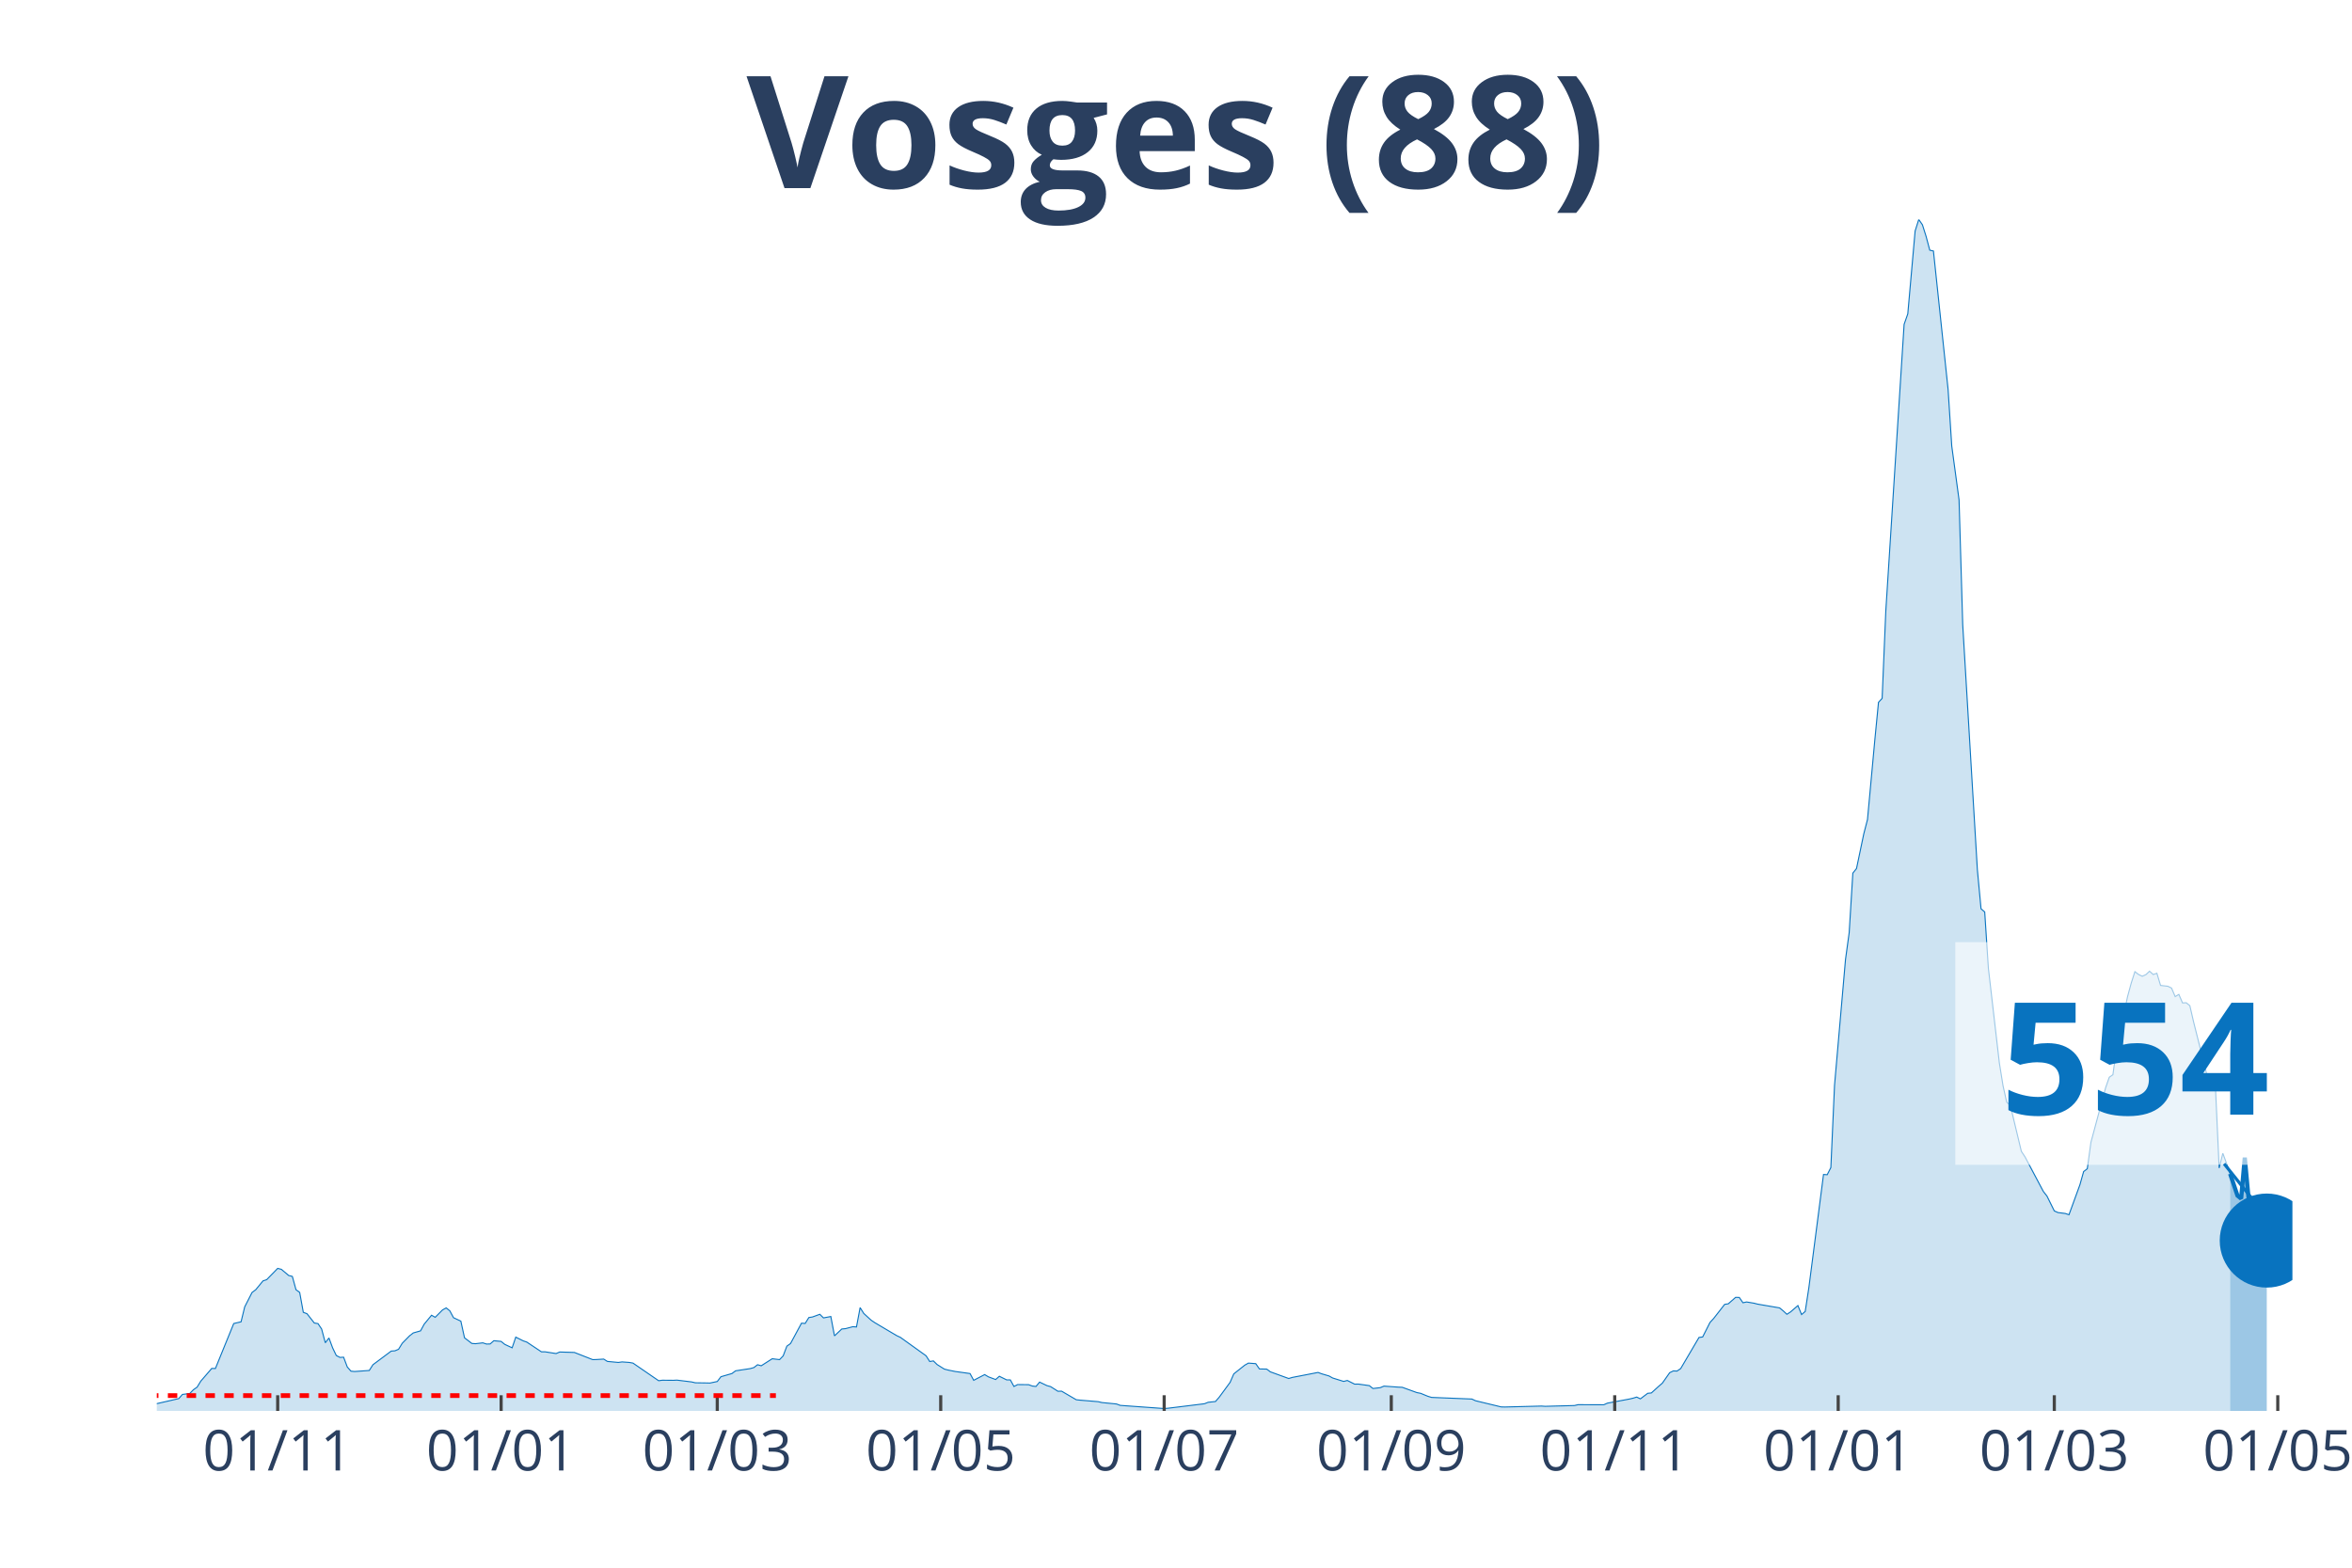
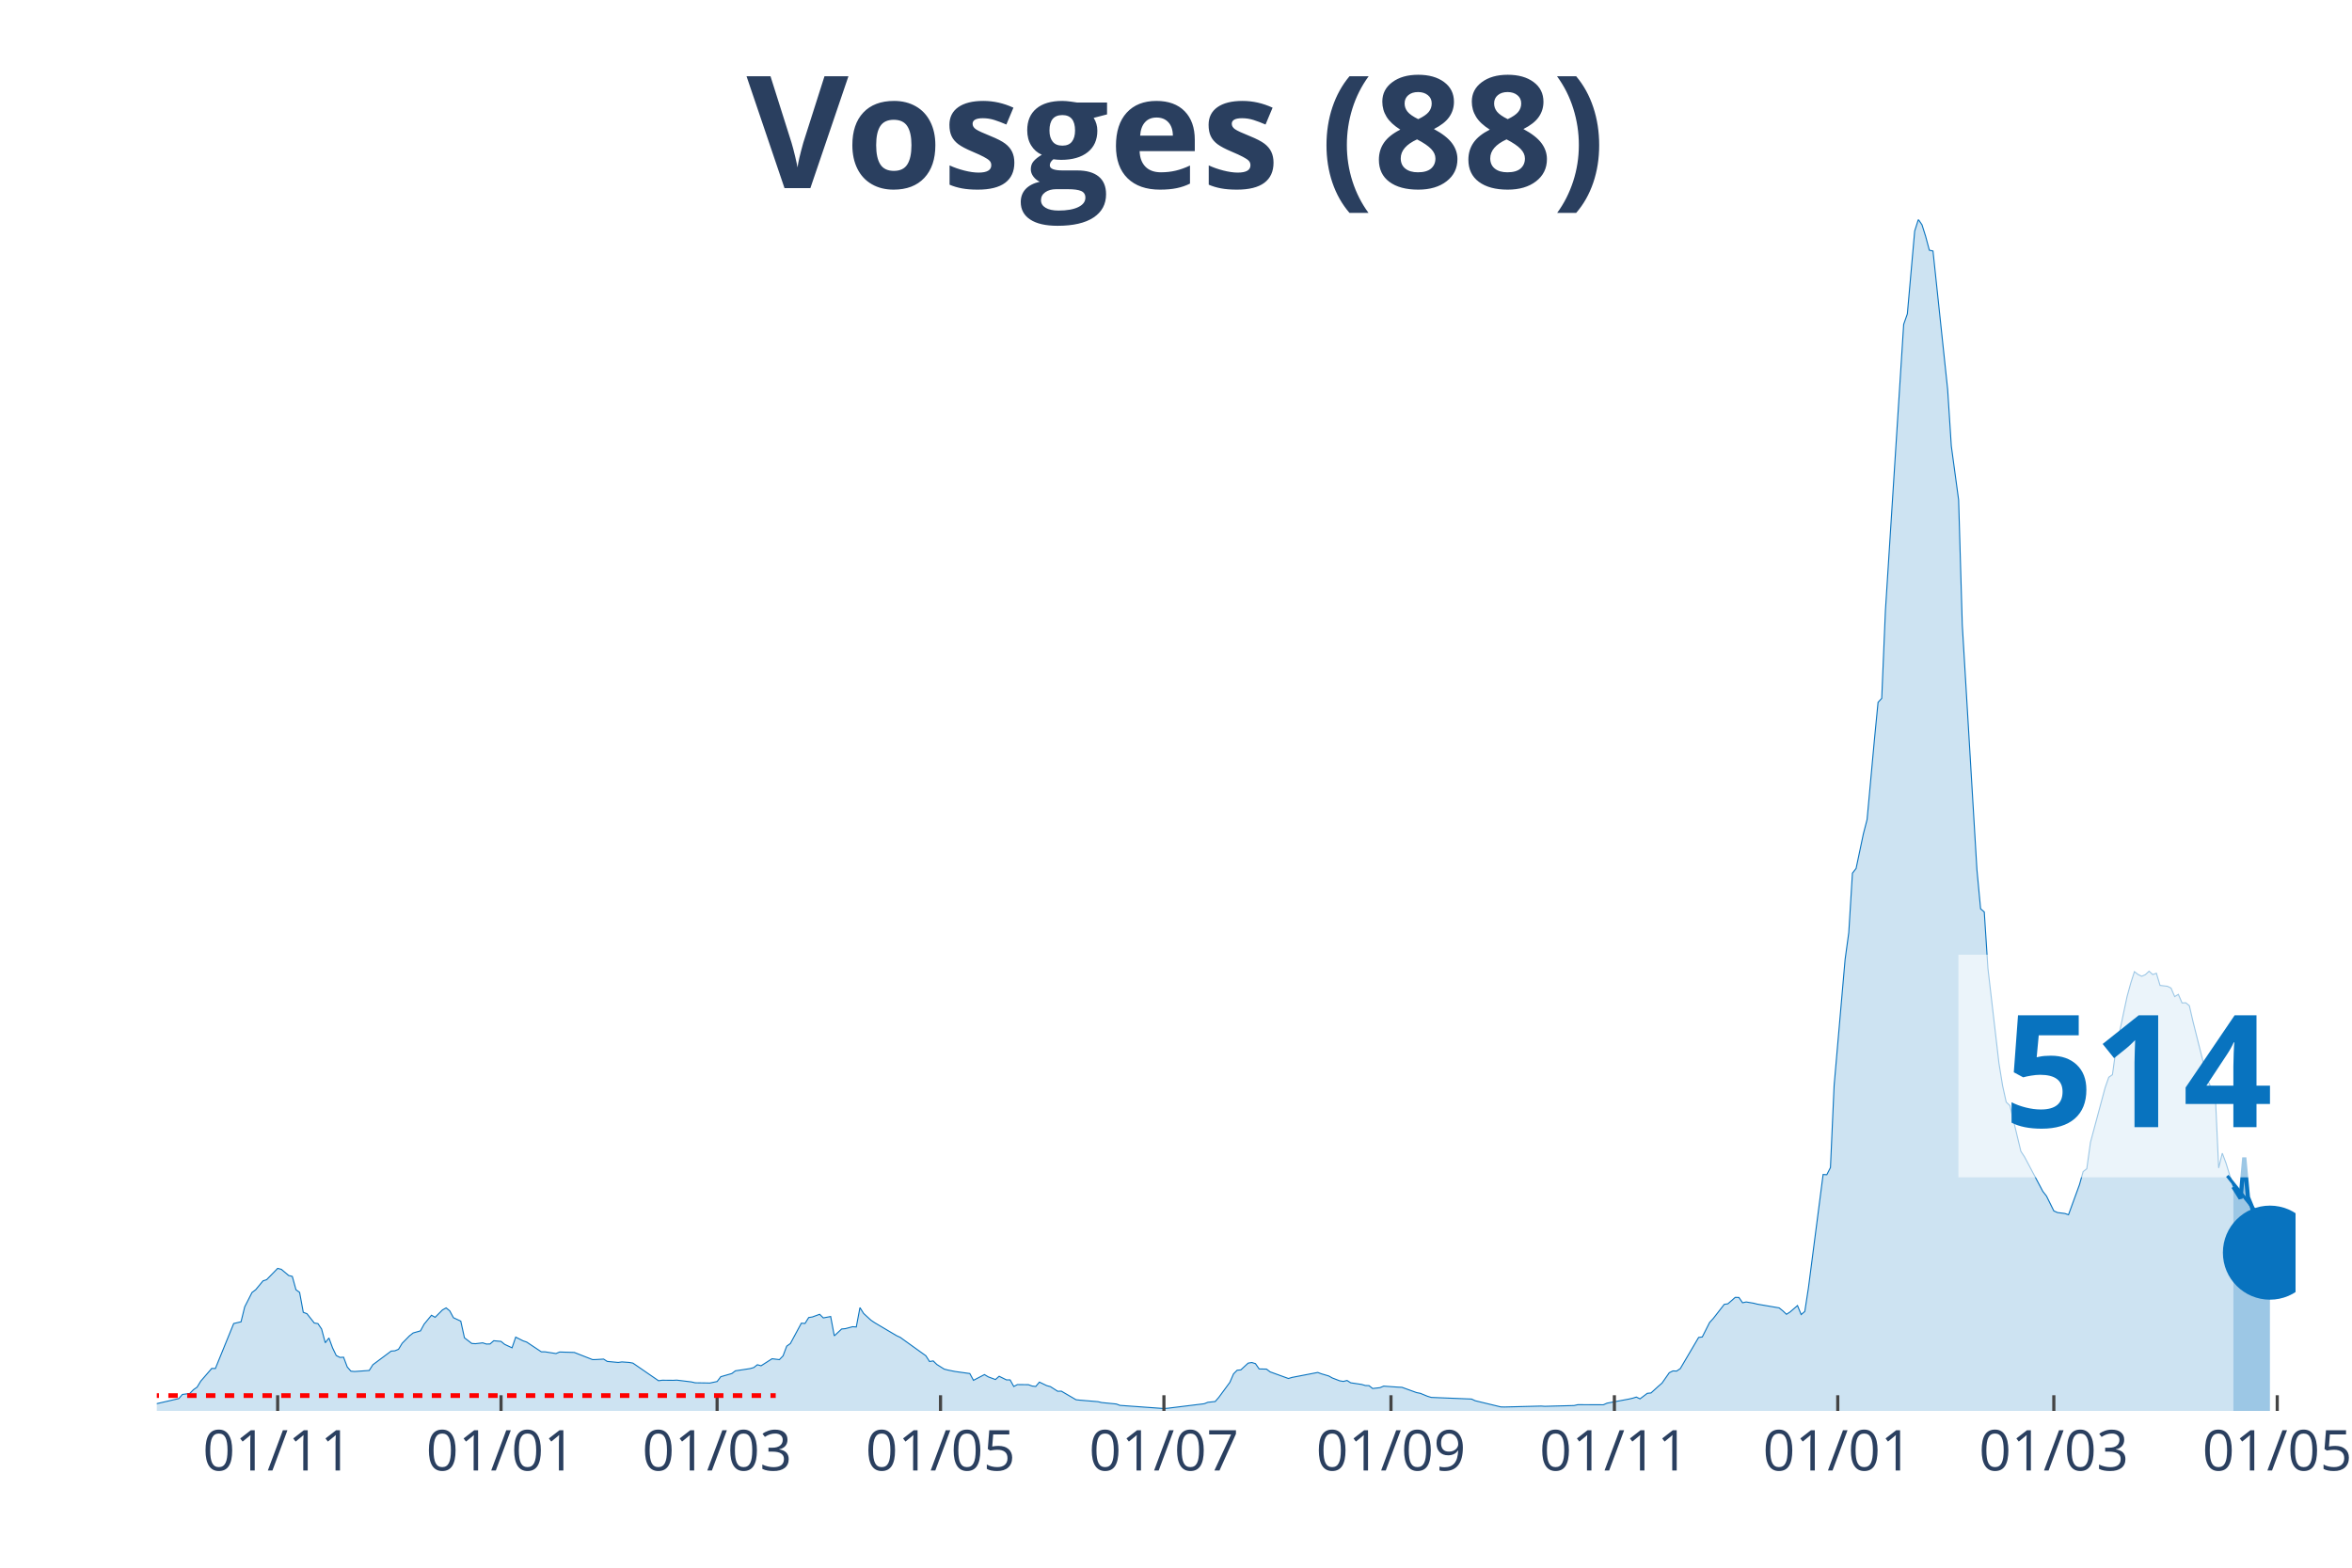
<svg xmlns="http://www.w3.org/2000/svg" class="main-svg" width="1125" height="750" style="" viewBox="0 0 750 500">
  <rect x="0" y="0" width="750" height="500" style="fill: rgb(0, 0, 0); fill-opacity: 0;" />
-   <defs id="defs-3ce9e2">
+   <defs id="defs-70a983">
    <g class="clips">
-       <clipPath id="clip3ce9e2xyplot" class="plotclip">
-         <rect width="681" height="380" />
+       <clipPath id="clip70a983xyplot" class="plotclip">
+         <rect width="682" height="380" />
      </clipPath>
-       <clipPath class="axesclip" id="clip3ce9e2x">
-         <rect x="50" y="0" width="681" height="500" />
+       <clipPath class="axesclip" id="clip70a983x">
+         <rect x="50" y="0" width="682" height="500" />
      </clipPath>
-       <clipPath class="axesclip" id="clip3ce9e2y">
+       <clipPath class="axesclip" id="clip70a983y">
        <rect x="0" y="70" width="750" height="380" />
      </clipPath>
-       <clipPath class="axesclip" id="clip3ce9e2xy">
-         <rect x="50" y="70" width="681" height="380" />
+       <clipPath class="axesclip" id="clip70a983xy">
+         <rect x="50" y="70" width="682" height="380" />
      </clipPath>
    </g>
    <g class="gradients" />
  </defs>
  <g class="bglayer">
-     <rect class="bg" x="50" y="70" width="681" height="380" style="fill: rgb(0, 0, 0); fill-opacity: 0; stroke-width: 0;" />
+     <rect class="bg" x="50" y="70" width="682" height="380" style="fill: rgb(0, 0, 0); fill-opacity: 0; stroke-width: 0;" />
  </g>
  <g class="layer-below">
    <g class="imagelayer" />
    <g class="shapelayer" />
  </g>
  <g class="cartesianlayer">
    <g class="subplot xy">
      <g class="layer-subplot">
        <g class="shapelayer" />
        <g class="imagelayer" />
      </g>
      <g class="gridlayer">
        <g class="x">
-           <path class="xgrid crisp" transform="translate(88.55,0)" d="M0,70v380" style="stroke: rgb(255, 255, 255); stroke-opacity: 1; stroke-width: 1px;" />
-           <path class="xgrid crisp" transform="translate(159.8,0)" d="M0,70v380" style="stroke: rgb(255, 255, 255); stroke-opacity: 1; stroke-width: 1px;" />
-           <path class="xgrid crisp" transform="translate(228.72,0)" d="M0,70v380" style="stroke: rgb(255, 255, 255); stroke-opacity: 1; stroke-width: 1px;" />
-           <path class="xgrid crisp" transform="translate(299.97,0)" d="M0,70v380" style="stroke: rgb(255, 255, 255); stroke-opacity: 1; stroke-width: 1px;" />
-           <path class="xgrid crisp" transform="translate(371.23,0)" d="M0,70v380" style="stroke: rgb(255, 255, 255); stroke-opacity: 1; stroke-width: 1px;" />
-           <path class="xgrid crisp" transform="translate(443.65,0)" d="M0,70v380" style="stroke: rgb(255, 255, 255); stroke-opacity: 1; stroke-width: 1px;" />
-           <path class="xgrid crisp" transform="translate(514.9,0)" d="M0,70v380" style="stroke: rgb(255, 255, 255); stroke-opacity: 1; stroke-width: 1px;" />
-           <path class="xgrid crisp" transform="translate(586.16,0)" d="M0,70v380" style="stroke: rgb(255, 255, 255); stroke-opacity: 1; stroke-width: 1px;" />
-           <path class="xgrid crisp" transform="translate(655.07,0)" d="M0,70v380" style="stroke: rgb(255, 255, 255); stroke-opacity: 1; stroke-width: 1px;" />
-           <path class="xgrid crisp" transform="translate(726.33,0)" d="M0,70v380" style="stroke: rgb(255, 255, 255); stroke-opacity: 1; stroke-width: 1px;" />
+           <path class="xgrid crisp" transform="translate(88.54,0)" d="M0,70v380" style="stroke: rgb(255, 255, 255); stroke-opacity: 1; stroke-width: 1px;" />
+           <path class="xgrid crisp" transform="translate(159.77,0)" d="M0,70v380" style="stroke: rgb(255, 255, 255); stroke-opacity: 1; stroke-width: 1px;" />
+           <path class="xgrid crisp" transform="translate(228.67,0)" d="M0,70v380" style="stroke: rgb(255, 255, 255); stroke-opacity: 1; stroke-width: 1px;" />
+           <path class="xgrid crisp" transform="translate(299.91,0)" d="M0,70v380" style="stroke: rgb(255, 255, 255); stroke-opacity: 1; stroke-width: 1px;" />
+           <path class="xgrid crisp" transform="translate(371.15,0)" d="M0,70v380" style="stroke: rgb(255, 255, 255); stroke-opacity: 1; stroke-width: 1px;" />
+           <path class="xgrid crisp" transform="translate(443.55,0)" d="M0,70v380" style="stroke: rgb(255, 255, 255); stroke-opacity: 1; stroke-width: 1px;" />
+           <path class="xgrid crisp" transform="translate(514.79,0)" d="M0,70v380" style="stroke: rgb(255, 255, 255); stroke-opacity: 1; stroke-width: 1px;" />
+           <path class="xgrid crisp" transform="translate(586.02,0)" d="M0,70v380" style="stroke: rgb(255, 255, 255); stroke-opacity: 1; stroke-width: 1px;" />
+           <path class="xgrid crisp" transform="translate(654.92,0)" d="M0,70v380" style="stroke: rgb(255, 255, 255); stroke-opacity: 1; stroke-width: 1px;" />
+           <path class="xgrid crisp" transform="translate(726.16,0)" d="M0,70v380" style="stroke: rgb(255, 255, 255); stroke-opacity: 1; stroke-width: 1px;" />
        </g>
        <g class="y" />
      </g>
      <g class="zerolinelayer" />
      <path class="xlines-below" />
      <path class="ylines-below" />
      <g class="overlines-below" />
      <g class="xaxislayer-below" />
      <g class="yaxislayer-below" />
      <g class="overaxes-below" />
-       <g class="plot" transform="translate(50, 70)" clip-path="url('#clip3ce9e2xyplot')">
+       <g class="plot" transform="translate(50, 70)" clip-path="url('#clip70a983xyplot')">
        <g class="scatterlayer mlayer">
-           <g class="trace scatter trace71f871" style="stroke-miterlimit: 2;">
+           <g class="trace scatter trace494780" style="stroke-miterlimit: 2;">
            <g class="fills">
              <g>
-                 <path class="js-fill" d="M661.14,380L-158.86,380L-158.86,379.26L-126.15,379.65L-124.99,379.62L-93.45,379.24L-92.28,378.88L-87.61,377.95L-86.44,378.04L-81.77,378.69L-80.6,378.83L-47.89,378.88L-46.72,378.88L-16.35,378.04L-15.19,378.06L-1.17,377.85L0,377.68L7.01,376.07L8.18,374.74L10.51,374.44L11.68,373.24L12.85,372.42L14.02,370.51L17.52,366.45L18.69,366.47L24.53,352.13L25.7,351.85L26.87,351.58L28.03,346.81L30.37,342.23L31.54,341.35L33.87,338.52L35.04,338.14L38.55,334.54L39.72,334.84L42.05,336.8L43.22,337.1L44.39,341.35L45.56,342.2L46.72,348.55L47.89,348.99L50.23,351.96L51.4,352.15L52.56,353.87L53.73,358.26L54.9,356.74L56.07,359.9L57.24,362.33L58.4,362.93L59.57,362.87L60.74,365.98L61.91,367.32L63.08,367.43L67.75,367.1L68.92,365.27L74.76,360.91L75.93,360.83L77.09,360.34L78.26,358.43L80.6,356.05L81.77,355.13L84.1,354.47L85.27,352.32L87.61,349.48L88.78,350.14L91.11,347.79L92.28,347.14L93.45,348.09L94.62,350.27L96.95,351.36L98.12,356.68L100.46,358.48L101.62,358.56L103.96,358.29L105.13,358.67L106.3,358.64L107.46,357.61L109.8,357.83L110.97,358.78L113.31,359.87L114.47,356.46L116.81,357.64L117.98,358.04L122.65,361.15L123.82,361.15L127.32,361.7L128.49,361.21L133.16,361.35L134.33,361.81L139,363.64L140.17,363.61L142.51,363.47L143.68,364.21L147.18,364.54L148.35,364.37L150.68,364.54L151.85,364.75L160.03,370.37L161.2,370.21L164.7,370.24L165.87,370.18L170.54,370.75L171.71,371.03L175.21,371.08L176.38,371.11L178.72,370.62L179.89,369.09L183.39,368.08L184.56,367.21L189.23,366.5L190.4,366.17L191.57,365.27L192.74,365.6L196.24,363.36L197.41,363.5L198.58,363.64L199.74,362.44L200.91,359.35L202.08,358.51L205.58,352.02L206.75,352.1L207.92,350.22L209.09,350.03L211.43,349.18L212.59,350.33L214.93,349.89L216.1,356.05L218.43,353.87L219.6,353.76L221.94,353.14L223.11,353.22L224.27,347.05L225.44,348.91L227.78,351.06L228.95,351.85L235.96,356L237.12,356.54L245.3,362.41L246.47,364.24L247.64,364.05L248.8,365.19L251.14,366.66L252.31,366.96L254.64,367.43L255.81,367.59L259.32,368.08L260.49,370.24L263.99,368.41L265.16,369.12L267.49,369.99L268.66,368.95L271,370.1L272.17,370.1L273.33,372.2L274.5,371.6L278.01,371.63L279.17,372.06L280.34,372.2L281.51,370.81L283.85,371.93L285.02,372.25L287.35,373.73L288.52,373.7L293.19,376.43L294.36,376.56L300.2,377.05L301.37,377.33L306.04,377.79L307.21,378.23L321.23,379.24L322.39,379.15L334.08,377.71L335.24,377.25L337.58,377L338.75,375.66L342.25,370.89L343.42,368.19L346.92,365.41L348.09,364.75L350.43,364.92L351.6,366.61L353.93,366.66L355.1,367.54L360.94,369.66L362.11,369.31L370.29,367.73L371.45,368.16L373.79,368.85L374.96,369.5L378.46,370.59L379.63,370.29L381.97,371.46L383.14,371.44L386.64,371.93L387.81,372.85L390.14,372.58L391.31,372.09L395.98,372.42L397.15,372.47L401.83,374.16L402.99,374.38L405.33,375.34L406.5,375.69L419.35,376.21L420.51,376.75L428.69,378.72L429.86,378.75L441.54,378.45L442.71,378.53L452.05,378.28L453.22,378.01L461.4,378.04L462.57,377.52L469.57,376.21L470.74,375.94L471.91,375.58L473.08,376.15L475.42,374.38L476.58,374.27L478.92,372.15L480.09,371.14L482.42,367.81L483.59,367.24L484.76,367.29L485.93,366.5L491.77,356.57L492.94,356.41L495.27,351.8L496.44,350.52L499.95,346.02L501.11,345.83L503.45,343.78L504.62,343.81L505.79,345.5L506.95,345.25L509.29,345.64L510.46,345.94L517.47,347.14L518.63,348.09L519.8,349.18L520.97,348.42L523.31,346.4L524.48,349.26L525.64,348.28L526.81,340.67L531.48,304.59L532.65,304.67L533.82,302.38L534.99,276.17L538.49,236.02L539.66,227.46L540.83,208.48L542,207L544.33,195.9L545.5,191.38L547.84,166.01L549.01,153.99L550.17,152.73L551.34,124.86L557.18,33.44L558.35,30.11L560.69,3.68L561.85,0L563.02,1.69L564.19,5.4L565.36,9.79L566.53,10.06L571.2,54.16L572.37,72.25L574.7,89.43L575.87,129.28L580.54,207.39L581.71,219.85L582.88,220.86L584.05,238.81L587.55,269.02L588.72,276.28L589.89,281.52L591.06,282.61L594.56,297.2L595.73,298.97L601.57,309.99L602.74,311.49L605.07,316.21L606.24,316.73L608.58,317.03L609.75,317.43L613.25,307.83L614.42,303.66L615.59,302.76L616.75,294.33L621.43,276.93L622.6,273.58L623.76,272.76L624.93,264.28L628.44,247.81L629.6,243.55L630.77,239.9L631.94,240.8L633.11,241.37L634.28,240.85L635.44,239.76L636.61,240.82L637.78,240.41L638.95,244.29L641.28,244.56L642.45,245.13L643.62,247.86L644.79,247.15L645.96,249.88L647.13,249.82L648.29,250.75L649.46,255.82L654.13,274.4L655.3,277.15L656.47,276.91L657.64,302.54L658.81,297.83L659.97,300.99L661.14,304.37" style="fill: rgb(8, 115, 191); fill-opacity: 0.2; stroke-width: 0;" />
+                 <path class="js-fill" d="M662.15,380L-158.82,380L-158.82,379.26L-126.12,379.65L-124.96,379.62L-93.42,379.24L-92.26,378.88L-87.59,377.95L-86.42,378.04L-81.75,378.69L-80.58,378.83L-47.88,378.88L-46.71,378.88L-16.35,378.04L-15.18,378.06L-1.17,377.85L0,377.68L7.01,376.07L8.17,374.74L10.51,374.44L11.68,373.24L12.85,372.42L14.01,370.51L17.52,366.45L18.68,366.47L24.52,352.13L25.69,351.85L26.86,351.58L28.03,346.81L30.36,342.23L31.53,341.35L33.87,338.52L35.03,338.14L38.54,334.54L39.71,334.84L42.04,336.8L43.21,337.1L44.38,341.35L45.54,342.2L46.71,348.55L47.88,348.99L50.22,351.96L51.38,352.15L52.55,353.87L53.72,358.26L54.89,356.74L56.05,359.9L57.22,362.33L58.39,362.93L59.56,362.87L60.73,365.98L61.89,367.32L63.06,367.43L67.73,367.1L68.9,365.27L74.74,360.91L75.91,360.83L77.08,360.34L78.24,358.43L80.58,356.05L81.75,355.13L84.08,354.47L85.25,352.32L87.59,349.48L88.75,350.14L91.09,347.79L92.26,347.14L93.42,348.09L94.59,350.27L96.93,351.36L98.1,356.68L100.43,358.48L101.6,358.56L103.93,358.29L105.1,358.67L106.27,358.64L107.44,357.61L109.77,357.83L110.94,358.78L113.28,359.87L114.45,356.46L116.78,357.64L117.95,358.04L122.62,361.15L123.79,361.15L127.29,361.7L128.46,361.21L133.13,361.35L134.3,361.81L138.97,363.64L140.14,363.61L142.47,363.47L143.64,364.21L147.14,364.54L148.31,364.37L150.65,364.54L151.82,364.75L159.99,370.37L161.16,370.21L164.66,370.24L165.83,370.18L170.5,370.75L171.67,371.03L175.17,371.08L176.34,371.11L178.67,370.62L179.84,369.09L183.35,368.08L184.51,367.21L189.18,366.5L190.35,366.17L191.52,365.27L192.69,365.6L196.19,363.36L197.36,363.5L198.53,363.64L199.7,362.44L200.86,359.35L202.03,358.51L205.53,352.02L206.7,352.1L207.87,350.22L209.04,350.03L211.37,349.18L212.54,350.33L214.88,349.89L216.04,356.05L218.38,353.87L219.55,353.76L221.88,353.14L223.05,353.22L224.22,347.05L225.39,348.91L227.72,351.06L228.89,351.85L235.9,356L237.07,356.54L245.24,362.41L246.41,364.24L247.58,364.05L248.74,365.19L251.08,366.66L252.25,366.96L254.58,367.43L255.75,367.59L259.25,368.08L260.42,370.24L263.92,368.41L265.09,369.12L267.43,369.99L268.6,368.95L270.93,370.1L272.1,370.1L273.27,372.2L274.43,371.6L277.94,371.63L279.11,372.06L280.27,372.2L281.44,370.81L283.78,371.93L284.95,372.25L287.28,373.73L288.45,373.7L293.12,376.43L294.29,376.56L300.13,377.05L301.29,377.33L305.97,377.79L307.13,378.23L321.15,379.24L322.32,379.15L333.99,377.71L335.16,377.25L337.5,377L338.66,375.66L342.17,370.89L343.34,368.19L344.5,367.02L345.67,366.91L348.01,364.75L349.17,364.56L350.34,364.92L351.51,366.61L353.85,366.66L355.01,367.54L360.85,369.66L362.02,369.31L370.2,367.73L371.36,368.16L373.7,368.85L374.87,369.5L377.2,370.4L378.37,370.59L379.54,370.29L380.71,371.03L384.21,371.55L385.38,371.9L386.54,371.93L387.71,372.85L390.05,372.58L391.22,372.09L395.89,372.42L397.05,372.47L401.73,374.16L402.89,374.38L405.23,375.34L406.4,375.69L419.24,376.21L420.41,376.75L428.59,378.72L429.75,378.75L441.43,378.45L442.6,378.53L451.94,378.28L453.11,378.01L461.28,378.04L462.45,377.52L469.46,376.21L470.63,375.94L471.79,375.58L472.96,376.15L475.3,374.38L476.47,374.27L478.8,372.15L479.97,371.14L482.3,367.81L483.47,367.24L484.64,367.29L485.81,366.5L491.65,356.57L492.82,356.41L495.15,351.8L496.32,350.52L499.82,346.02L500.99,345.83L503.33,343.78L504.49,343.81L505.66,345.5L506.83,345.25L509.16,345.64L510.33,345.94L517.34,347.14L518.51,348.09L519.67,349.18L520.84,348.42L523.18,346.4L524.35,349.26L525.51,348.28L526.68,340.67L531.35,304.59L532.52,304.67L533.69,302.38L534.86,276.17L538.36,236.02L539.53,227.46L540.7,208.48L541.86,207L544.2,195.9L545.37,191.38L547.7,166.01L548.87,153.99L550.04,152.73L551.21,124.86L557.04,33.44L558.21,30.11L560.55,3.68L561.72,0L562.88,1.69L564.05,5.4L565.22,9.79L566.39,10.06L571.06,54.16L572.23,72.25L574.56,89.43L575.73,129.28L580.4,207.39L581.57,219.85L582.74,220.86L583.9,238.81L587.41,269.02L588.58,276.28L589.74,281.52L590.91,282.61L594.41,297.2L595.58,298.97L601.42,309.99L602.59,311.49L604.92,316.21L606.09,316.73L608.43,317.03L609.6,317.43L613.1,307.83L614.27,303.66L615.43,302.76L616.6,294.33L621.27,276.93L622.44,273.58L623.61,272.76L624.78,264.28L628.28,247.81L629.45,243.55L630.62,239.9L631.78,240.8L632.95,241.37L634.12,240.85L635.29,239.76L636.46,240.82L637.62,240.41L638.79,244.29L641.13,244.56L642.29,245.13L643.46,247.86L644.63,247.15L645.8,249.88L646.97,249.82L648.13,250.75L649.3,255.82L653.97,274.4L655.14,277.15L656.31,276.91L657.48,302.52L658.64,297.8L659.81,300.93L662.15,308.52" style="fill: rgb(8, 115, 191); fill-opacity: 0.2; stroke-width: 0;" />
              </g>
            </g>
            <g class="errorbars" />
            <g class="lines">
-               <path class="js-line" d="M-158.86,379.26L-126.15,379.65L-124.99,379.62L-93.45,379.24L-92.28,378.88L-87.61,377.95L-86.44,378.04L-81.77,378.69L-80.6,378.83L-47.89,378.88L-46.72,378.88L-16.35,378.04L-15.19,378.06L-1.17,377.85L0,377.68L7.01,376.07L8.18,374.74L10.51,374.44L11.68,373.24L12.85,372.42L14.02,370.51L17.52,366.45L18.69,366.47L24.53,352.13L25.7,351.85L26.87,351.58L28.03,346.81L30.37,342.23L31.54,341.35L33.87,338.52L35.04,338.14L38.55,334.54L39.72,334.84L42.05,336.8L43.22,337.1L44.39,341.35L45.56,342.2L46.72,348.55L47.89,348.99L50.23,351.96L51.4,352.15L52.56,353.87L53.73,358.26L54.9,356.74L56.07,359.9L57.24,362.33L58.4,362.93L59.57,362.87L60.74,365.98L61.91,367.32L63.08,367.43L67.75,367.1L68.92,365.27L74.76,360.91L75.93,360.83L77.09,360.34L78.26,358.43L80.6,356.05L81.77,355.13L84.1,354.47L85.27,352.32L87.61,349.48L88.78,350.14L91.11,347.79L92.28,347.14L93.45,348.09L94.62,350.27L96.95,351.36L98.12,356.68L100.46,358.48L101.62,358.56L103.96,358.29L105.13,358.67L106.3,358.64L107.46,357.61L109.8,357.83L110.97,358.78L113.31,359.87L114.47,356.46L116.81,357.64L117.98,358.04L122.65,361.15L123.82,361.15L127.32,361.7L128.49,361.21L133.16,361.35L134.33,361.81L139,363.64L140.17,363.61L142.51,363.47L143.68,364.21L147.18,364.54L148.35,364.37L150.68,364.54L151.85,364.75L160.03,370.37L161.2,370.21L164.7,370.24L165.87,370.18L170.54,370.75L171.71,371.03L175.21,371.08L176.38,371.11L178.72,370.62L179.89,369.09L183.39,368.08L184.56,367.21L189.23,366.5L190.4,366.17L191.57,365.27L192.74,365.6L196.24,363.36L197.41,363.5L198.58,363.64L199.74,362.44L200.91,359.35L202.08,358.51L205.58,352.02L206.75,352.1L207.92,350.22L209.09,350.03L211.43,349.18L212.59,350.33L214.93,349.89L216.1,356.05L218.43,353.87L219.6,353.76L221.94,353.14L223.11,353.22L224.27,347.05L225.44,348.91L227.78,351.06L228.95,351.85L235.96,356L237.12,356.54L245.3,362.41L246.47,364.24L247.64,364.05L248.8,365.19L251.14,366.66L252.31,366.96L254.64,367.43L255.81,367.59L259.32,368.08L260.49,370.24L263.99,368.41L265.16,369.12L267.49,369.99L268.66,368.95L271,370.1L272.17,370.1L273.33,372.2L274.5,371.6L278.01,371.63L279.17,372.06L280.34,372.2L281.51,370.81L283.85,371.93L285.02,372.25L287.35,373.73L288.52,373.7L293.19,376.43L294.36,376.56L300.2,377.05L301.37,377.33L306.04,377.79L307.21,378.23L321.23,379.24L322.39,379.15L334.08,377.71L335.24,377.25L337.58,377L338.75,375.66L342.25,370.89L343.42,368.19L346.92,365.41L348.09,364.75L350.43,364.92L351.6,366.61L353.93,366.66L355.1,367.54L360.94,369.66L362.11,369.31L370.29,367.73L371.45,368.16L373.79,368.85L374.96,369.5L378.46,370.59L379.63,370.29L381.97,371.46L383.14,371.44L386.64,371.93L387.81,372.85L390.14,372.58L391.31,372.09L395.98,372.42L397.15,372.47L401.83,374.16L402.99,374.38L405.33,375.34L406.5,375.69L419.35,376.21L420.51,376.75L428.69,378.72L429.86,378.75L441.54,378.45L442.71,378.53L452.05,378.28L453.22,378.01L461.4,378.04L462.57,377.52L469.57,376.21L470.74,375.94L471.91,375.58L473.08,376.15L475.42,374.38L476.58,374.27L478.92,372.15L480.09,371.14L482.42,367.81L483.59,367.24L484.76,367.29L485.93,366.5L491.77,356.57L492.94,356.41L495.27,351.8L496.44,350.52L499.95,346.02L501.11,345.83L503.45,343.78L504.62,343.81L505.79,345.5L506.95,345.25L509.29,345.64L510.46,345.94L517.47,347.14L518.63,348.09L519.8,349.18L520.97,348.42L523.31,346.4L524.48,349.26L525.64,348.28L526.81,340.67L531.48,304.59L532.65,304.67L533.82,302.38L534.99,276.17L538.49,236.02L539.66,227.46L540.83,208.48L542,207L544.33,195.9L545.5,191.38L547.84,166.01L549.01,153.99L550.17,152.73L551.34,124.86L557.18,33.44L558.35,30.11L560.69,3.68L561.85,0L563.02,1.69L564.19,5.4L565.36,9.79L566.53,10.06L571.2,54.16L572.37,72.25L574.7,89.43L575.87,129.28L580.54,207.39L581.71,219.85L582.88,220.86L584.05,238.81L587.55,269.02L588.72,276.28L589.89,281.52L591.06,282.61L594.56,297.2L595.73,298.97L601.57,309.99L602.74,311.49L605.07,316.21L606.24,316.73L608.58,317.03L609.75,317.43L613.25,307.83L614.42,303.66L615.59,302.76L616.75,294.33L621.43,276.93L622.6,273.58L623.76,272.76L624.93,264.28L628.44,247.81L629.6,243.55L630.77,239.9L631.94,240.8L633.11,241.37L634.28,240.85L635.44,239.76L636.61,240.82L637.78,240.41L638.95,244.29L641.28,244.56L642.45,245.13L643.62,247.86L644.79,247.15L645.96,249.88L647.13,249.82L648.29,250.75L649.46,255.82L654.13,274.4L655.3,277.15L656.47,276.91L657.64,302.54L658.81,297.83L659.97,300.99L661.14,304.37" style="vector-effect: non-scaling-stroke; fill: none; stroke: rgb(8, 115, 191); stroke-opacity: 1; stroke-width: 0.5px; opacity: 1;" />
+               <path class="js-line" d="M-158.82,379.26L-126.12,379.65L-124.96,379.62L-93.42,379.24L-92.26,378.88L-87.59,377.95L-86.42,378.04L-81.75,378.69L-80.58,378.83L-47.88,378.88L-46.71,378.88L-16.35,378.04L-15.18,378.06L-1.17,377.85L0,377.68L7.01,376.07L8.17,374.74L10.51,374.44L11.68,373.24L12.85,372.42L14.01,370.51L17.52,366.45L18.68,366.47L24.52,352.13L25.69,351.85L26.86,351.58L28.03,346.81L30.36,342.23L31.53,341.35L33.87,338.52L35.03,338.14L38.54,334.54L39.71,334.84L42.04,336.8L43.21,337.1L44.38,341.35L45.54,342.2L46.71,348.55L47.88,348.99L50.22,351.96L51.38,352.15L52.55,353.87L53.72,358.26L54.89,356.74L56.05,359.9L57.22,362.33L58.39,362.93L59.56,362.87L60.73,365.98L61.89,367.32L63.06,367.43L67.73,367.1L68.9,365.27L74.74,360.91L75.91,360.83L77.08,360.34L78.24,358.43L80.58,356.05L81.75,355.13L84.08,354.47L85.25,352.32L87.59,349.48L88.75,350.14L91.09,347.79L92.26,347.14L93.42,348.09L94.59,350.27L96.93,351.36L98.1,356.68L100.43,358.48L101.6,358.56L103.93,358.29L105.1,358.67L106.27,358.64L107.44,357.61L109.77,357.83L110.94,358.78L113.28,359.87L114.45,356.46L116.78,357.64L117.95,358.04L122.62,361.15L123.79,361.15L127.29,361.7L128.46,361.21L133.13,361.35L134.3,361.81L138.97,363.64L140.14,363.61L142.47,363.47L143.64,364.21L147.14,364.54L148.31,364.37L150.65,364.54L151.82,364.75L159.99,370.37L161.16,370.21L164.66,370.24L165.83,370.18L170.5,370.75L171.67,371.03L175.17,371.08L176.34,371.11L178.67,370.62L179.84,369.09L183.35,368.08L184.51,367.21L189.18,366.5L190.35,366.17L191.52,365.27L192.69,365.6L196.19,363.36L197.36,363.5L198.53,363.64L199.7,362.44L200.86,359.35L202.03,358.51L205.53,352.02L206.7,352.1L207.87,350.22L209.04,350.03L211.37,349.18L212.54,350.33L214.88,349.89L216.04,356.05L218.38,353.87L219.55,353.76L221.88,353.14L223.05,353.22L224.22,347.05L225.39,348.91L227.72,351.06L228.89,351.85L235.9,356L237.07,356.54L245.24,362.41L246.41,364.24L247.58,364.05L248.74,365.19L251.08,366.66L252.25,366.96L254.58,367.43L255.75,367.59L259.25,368.08L260.42,370.24L263.92,368.41L265.09,369.12L267.43,369.99L268.6,368.95L270.93,370.1L272.1,370.1L273.27,372.2L274.43,371.6L277.94,371.63L279.11,372.06L280.27,372.2L281.44,370.81L283.78,371.93L284.95,372.25L287.28,373.73L288.45,373.7L293.12,376.43L294.29,376.56L300.13,377.05L301.29,377.33L305.97,377.79L307.13,378.23L321.15,379.24L322.32,379.15L333.99,377.71L335.16,377.25L337.5,377L338.66,375.66L342.17,370.89L343.34,368.19L344.5,367.02L345.67,366.91L348.01,364.75L349.17,364.56L350.34,364.92L351.51,366.61L353.85,366.66L355.01,367.54L360.85,369.66L362.02,369.31L370.2,367.73L371.36,368.16L373.7,368.85L374.87,369.5L377.2,370.4L378.37,370.59L379.54,370.29L380.71,371.03L384.21,371.55L385.38,371.9L386.54,371.93L387.71,372.85L390.05,372.58L391.22,372.09L395.89,372.42L397.05,372.47L401.73,374.16L402.89,374.38L405.23,375.34L406.4,375.69L419.24,376.21L420.41,376.75L428.59,378.72L429.75,378.75L441.43,378.45L442.6,378.53L451.94,378.28L453.11,378.01L461.28,378.04L462.45,377.52L469.46,376.21L470.63,375.94L471.79,375.58L472.96,376.15L475.3,374.38L476.47,374.27L478.8,372.15L479.97,371.14L482.3,367.81L483.47,367.24L484.64,367.29L485.81,366.5L491.65,356.57L492.82,356.41L495.15,351.8L496.32,350.52L499.82,346.02L500.99,345.83L503.33,343.78L504.49,343.81L505.66,345.5L506.83,345.25L509.16,345.64L510.33,345.94L517.34,347.14L518.51,348.09L519.67,349.18L520.84,348.42L523.18,346.4L524.35,349.26L525.51,348.28L526.68,340.67L531.35,304.59L532.52,304.67L533.69,302.38L534.86,276.17L538.36,236.02L539.53,227.46L540.7,208.48L541.86,207L544.2,195.9L545.37,191.38L547.7,166.01L548.87,153.99L550.04,152.73L551.21,124.86L557.04,33.44L558.21,30.11L560.55,3.68L561.72,0L562.88,1.69L564.05,5.4L565.22,9.79L566.39,10.06L571.06,54.16L572.23,72.25L574.56,89.43L575.73,129.28L580.4,207.39L581.57,219.85L582.74,220.86L583.9,238.81L587.41,269.02L588.58,276.28L589.74,281.52L590.91,282.61L594.41,297.2L595.58,298.97L601.42,309.99L602.59,311.49L604.92,316.21L606.09,316.73L608.43,317.03L609.6,317.43L613.1,307.83L614.27,303.66L615.43,302.76L616.6,294.33L621.27,276.93L622.44,273.58L623.61,272.76L624.78,264.28L628.28,247.81L629.45,243.55L630.62,239.9L631.78,240.8L632.95,241.37L634.12,240.85L635.29,239.76L636.46,240.82L637.62,240.41L638.79,244.29L641.13,244.56L642.29,245.13L643.46,247.86L644.63,247.15L645.8,249.88L646.97,249.82L648.13,250.75L649.3,255.82L653.97,274.4L655.14,277.15L656.31,276.91L657.48,302.52L658.64,297.8L659.81,300.93L662.15,308.52" style="vector-effect: non-scaling-stroke; fill: none; stroke: rgb(8, 115, 191); stroke-opacity: 1; stroke-width: 0.5px; opacity: 1;" />
            </g>
            <g class="points" />
            <g class="text" />
          </g>
-           <g class="trace scatter trace0a042c" style="stroke-miterlimit: 2;">
+           <g class="trace scatter trace94a6be" style="stroke-miterlimit: 2;">
            <g class="fills">
              <g>
-                 <path class="js-fill" d="M672.82,380L661.14,380L661.14,304.37L663.48,311.33L664.65,312.28L665.81,299.22L666.98,311.84L669.32,318.96L670.49,323.05L671.66,325.92L672.82,325.67" style="fill: rgb(8, 115, 191); fill-opacity: 0.4; stroke-width: 0;" />
+                 <path class="js-fill" d="M673.83,380L662.15,380L662.15,308.52L664.48,312.23L665.65,299.19L666.82,311.82L667.99,314.68L671.49,325.92L672.66,325.67L673.83,329.52" style="fill: rgb(8, 115, 191); fill-opacity: 0.4; stroke-width: 0;" />
              </g>
            </g>
            <g class="errorbars" />
            <g class="lines">
-               <path class="js-line" d="M661.14,304.37L663.48,311.33L664.65,312.28L665.81,299.22L666.98,311.84L669.32,318.96L670.49,323.05L671.66,325.92L672.82,325.67" style="vector-effect: non-scaling-stroke; fill: none; stroke: rgb(8, 115, 191); stroke-opacity: 1; stroke-width: 2px; opacity: 1;" />
+               <path class="js-line" d="M662.15,308.52L664.48,312.23L665.65,299.19L666.82,311.82L667.99,314.68L671.49,325.92L672.66,325.67L673.83,329.52" style="vector-effect: non-scaling-stroke; fill: none; stroke: rgb(8, 115, 191); stroke-opacity: 1; stroke-width: 2px; opacity: 1;" />
            </g>
            <g class="points" />
            <g class="text" />
          </g>
-           <g class="trace scatter trace9929f1" style="stroke-miterlimit: 2; opacity: 1;">
+           <g class="trace scatter trace8bd44a" style="stroke-miterlimit: 2; opacity: 1;">
            <g class="fills" />
            <g class="errorbars" />
            <g class="lines" />
            <g class="points">
-               <path class="point" transform="translate(672.82,325.67)" d="M15,0A15,15 0 1,1 0,-15A15,15 0 0,1 15,0Z" style="opacity: 1; stroke-width: 0px; fill: rgb(8, 115, 191); fill-opacity: 1;" />
+               <path class="point" transform="translate(673.83,329.52)" d="M15,0A15,15 0 1,1 0,-15A15,15 0 0,1 15,0Z" style="opacity: 1; stroke-width: 0px; fill: rgb(8, 115, 191); fill-opacity: 1;" />
            </g>
            <g class="text" />
          </g>
        </g>
      </g>
      <g class="overplot" />
      <path class="xlines-above crisp" style="fill: none; stroke-width: 1px; stroke: rgb(0, 0, 0); stroke-opacity: 0;" d="" />
      <path class="ylines-above crisp" style="fill: none;" d="M0,0" />
      <g class="overlines-above" />
      <g class="xaxislayer-above">
-         <path class="xtick ticks crisp" d="M0,450v-5" transform="translate(88.55,0)" style="stroke: rgb(68, 68, 68); stroke-opacity: 1; stroke-width: 1px;" />
-         <path class="xtick ticks crisp" d="M0,450v-5" transform="translate(159.8,0)" style="stroke: rgb(68, 68, 68); stroke-opacity: 1; stroke-width: 1px;" />
-         <path class="xtick ticks crisp" d="M0,450v-5" transform="translate(228.72,0)" style="stroke: rgb(68, 68, 68); stroke-opacity: 1; stroke-width: 1px;" />
-         <path class="xtick ticks crisp" d="M0,450v-5" transform="translate(299.97,0)" style="stroke: rgb(68, 68, 68); stroke-opacity: 1; stroke-width: 1px;" />
-         <path class="xtick ticks crisp" d="M0,450v-5" transform="translate(371.23,0)" style="stroke: rgb(68, 68, 68); stroke-opacity: 1; stroke-width: 1px;" />
-         <path class="xtick ticks crisp" d="M0,450v-5" transform="translate(443.65,0)" style="stroke: rgb(68, 68, 68); stroke-opacity: 1; stroke-width: 1px;" />
-         <path class="xtick ticks crisp" d="M0,450v-5" transform="translate(514.9,0)" style="stroke: rgb(68, 68, 68); stroke-opacity: 1; stroke-width: 1px;" />
-         <path class="xtick ticks crisp" d="M0,450v-5" transform="translate(586.16,0)" style="stroke: rgb(68, 68, 68); stroke-opacity: 1; stroke-width: 1px;" />
-         <path class="xtick ticks crisp" d="M0,450v-5" transform="translate(655.07,0)" style="stroke: rgb(68, 68, 68); stroke-opacity: 1; stroke-width: 1px;" />
-         <path class="xtick ticks crisp" d="M0,450v-5" transform="translate(726.33,0)" style="stroke: rgb(68, 68, 68); stroke-opacity: 1; stroke-width: 1px;" />
+         <path class="xtick ticks crisp" d="M0,450v-5" transform="translate(88.54,0)" style="stroke: rgb(68, 68, 68); stroke-opacity: 1; stroke-width: 1px;" />
+         <path class="xtick ticks crisp" d="M0,450v-5" transform="translate(159.77,0)" style="stroke: rgb(68, 68, 68); stroke-opacity: 1; stroke-width: 1px;" />
+         <path class="xtick ticks crisp" d="M0,450v-5" transform="translate(228.67,0)" style="stroke: rgb(68, 68, 68); stroke-opacity: 1; stroke-width: 1px;" />
+         <path class="xtick ticks crisp" d="M0,450v-5" transform="translate(299.91,0)" style="stroke: rgb(68, 68, 68); stroke-opacity: 1; stroke-width: 1px;" />
+         <path class="xtick ticks crisp" d="M0,450v-5" transform="translate(371.15,0)" style="stroke: rgb(68, 68, 68); stroke-opacity: 1; stroke-width: 1px;" />
+         <path class="xtick ticks crisp" d="M0,450v-5" transform="translate(443.55,0)" style="stroke: rgb(68, 68, 68); stroke-opacity: 1; stroke-width: 1px;" />
+         <path class="xtick ticks crisp" d="M0,450v-5" transform="translate(514.79,0)" style="stroke: rgb(68, 68, 68); stroke-opacity: 1; stroke-width: 1px;" />
+         <path class="xtick ticks crisp" d="M0,450v-5" transform="translate(586.02,0)" style="stroke: rgb(68, 68, 68); stroke-opacity: 1; stroke-width: 1px;" />
+         <path class="xtick ticks crisp" d="M0,450v-5" transform="translate(654.92,0)" style="stroke: rgb(68, 68, 68); stroke-opacity: 1; stroke-width: 1px;" />
+         <path class="xtick ticks crisp" d="M0,450v-5" transform="translate(726.16,0)" style="stroke: rgb(68, 68, 68); stroke-opacity: 1; stroke-width: 1px;" />
        <g class="xtick">
-           <text text-anchor="middle" x="0" y="469" transform="translate(88.55,0)" style="font-family: 'Open Sans', verdana, arial, sans-serif; font-size: 18px; fill: rgb(42, 63, 95); fill-opacity: 1; white-space: pre;">01/11</text>
+           <text text-anchor="middle" x="0" y="469" transform="translate(88.54,0)" style="font-family: 'Open Sans', verdana, arial, sans-serif; font-size: 18px; fill: rgb(42, 63, 95); fill-opacity: 1; white-space: pre;">01/11</text>
        </g>
        <g class="xtick">
-           <text text-anchor="middle" x="0" y="469" transform="translate(159.8,0)" style="font-family: 'Open Sans', verdana, arial, sans-serif; font-size: 18px; fill: rgb(42, 63, 95); fill-opacity: 1; white-space: pre;">01/01</text>
+           <text text-anchor="middle" x="0" y="469" transform="translate(159.77,0)" style="font-family: 'Open Sans', verdana, arial, sans-serif; font-size: 18px; fill: rgb(42, 63, 95); fill-opacity: 1; white-space: pre;">01/01</text>
        </g>
        <g class="xtick">
-           <text text-anchor="middle" x="0" y="469" transform="translate(228.72,0)" style="font-family: 'Open Sans', verdana, arial, sans-serif; font-size: 18px; fill: rgb(42, 63, 95); fill-opacity: 1; white-space: pre;">01/03</text>
+           <text text-anchor="middle" x="0" y="469" transform="translate(228.67,0)" style="font-family: 'Open Sans', verdana, arial, sans-serif; font-size: 18px; fill: rgb(42, 63, 95); fill-opacity: 1; white-space: pre;">01/03</text>
        </g>
        <g class="xtick">
-           <text text-anchor="middle" x="0" y="469" transform="translate(299.97,0)" style="font-family: 'Open Sans', verdana, arial, sans-serif; font-size: 18px; fill: rgb(42, 63, 95); fill-opacity: 1; white-space: pre;">01/05</text>
+           <text text-anchor="middle" x="0" y="469" transform="translate(299.91,0)" style="font-family: 'Open Sans', verdana, arial, sans-serif; font-size: 18px; fill: rgb(42, 63, 95); fill-opacity: 1; white-space: pre;">01/05</text>
        </g>
        <g class="xtick">
-           <text text-anchor="middle" x="0" y="469" transform="translate(371.23,0)" style="font-family: 'Open Sans', verdana, arial, sans-serif; font-size: 18px; fill: rgb(42, 63, 95); fill-opacity: 1; white-space: pre;">01/07</text>
+           <text text-anchor="middle" x="0" y="469" transform="translate(371.15,0)" style="font-family: 'Open Sans', verdana, arial, sans-serif; font-size: 18px; fill: rgb(42, 63, 95); fill-opacity: 1; white-space: pre;">01/07</text>
        </g>
        <g class="xtick">
-           <text text-anchor="middle" x="0" y="469" transform="translate(443.65,0)" style="font-family: 'Open Sans', verdana, arial, sans-serif; font-size: 18px; fill: rgb(42, 63, 95); fill-opacity: 1; white-space: pre;">01/09</text>
+           <text text-anchor="middle" x="0" y="469" transform="translate(443.55,0)" style="font-family: 'Open Sans', verdana, arial, sans-serif; font-size: 18px; fill: rgb(42, 63, 95); fill-opacity: 1; white-space: pre;">01/09</text>
        </g>
        <g class="xtick">
-           <text text-anchor="middle" x="0" y="469" transform="translate(514.9,0)" style="font-family: 'Open Sans', verdana, arial, sans-serif; font-size: 18px; fill: rgb(42, 63, 95); fill-opacity: 1; white-space: pre;">01/11</text>
+           <text text-anchor="middle" x="0" y="469" transform="translate(514.79,0)" style="font-family: 'Open Sans', verdana, arial, sans-serif; font-size: 18px; fill: rgb(42, 63, 95); fill-opacity: 1; white-space: pre;">01/11</text>
        </g>
        <g class="xtick">
-           <text text-anchor="middle" x="0" y="469" transform="translate(586.16,0)" style="font-family: 'Open Sans', verdana, arial, sans-serif; font-size: 18px; fill: rgb(42, 63, 95); fill-opacity: 1; white-space: pre;">01/01</text>
+           <text text-anchor="middle" x="0" y="469" transform="translate(586.02,0)" style="font-family: 'Open Sans', verdana, arial, sans-serif; font-size: 18px; fill: rgb(42, 63, 95); fill-opacity: 1; white-space: pre;">01/01</text>
        </g>
        <g class="xtick">
-           <text text-anchor="middle" x="0" y="469" transform="translate(655.07,0)" style="font-family: 'Open Sans', verdana, arial, sans-serif; font-size: 18px; fill: rgb(42, 63, 95); fill-opacity: 1; white-space: pre;">01/03</text>
+           <text text-anchor="middle" x="0" y="469" transform="translate(654.92,0)" style="font-family: 'Open Sans', verdana, arial, sans-serif; font-size: 18px; fill: rgb(42, 63, 95); fill-opacity: 1; white-space: pre;">01/03</text>
        </g>
        <g class="xtick">
-           <text text-anchor="middle" x="0" y="469" transform="translate(726.33,0)" style="font-family: 'Open Sans', verdana, arial, sans-serif; font-size: 18px; fill: rgb(42, 63, 95); fill-opacity: 1; white-space: pre;">01/05</text>
+           <text text-anchor="middle" x="0" y="469" transform="translate(726.16,0)" style="font-family: 'Open Sans', verdana, arial, sans-serif; font-size: 18px; fill: rgb(42, 63, 95); fill-opacity: 1; white-space: pre;">01/05</text>
        </g>
      </g>
      <g class="yaxislayer-above" />
      <g class="overaxes-above" />
    </g>
  </g>
  <g class="polarlayer" />
  <g class="ternarylayer" />
  <g class="geolayer" />
  <g class="funnelarealayer" />
  <g class="pielayer" />
  <g class="treemaplayer" />
  <g class="sunburstlayer" />
  <g class="glimages" />
-   <defs id="topdefs-3ce9e2">
+   <defs id="topdefs-70a983">
    <g class="clips" />
  </defs>
  <g class="layer-above">
    <g class="imagelayer" />
    <g class="shapelayer">
-       <path data-index="0" fill-rule="evenodd" d="M-606.47,445.1L247.41,445.1" clip-path="url('#clip3ce9e2xy')" style="opacity: 1; stroke: rgb(255, 0, 0); stroke-opacity: 1; fill: rgb(0, 0, 0); fill-opacity: 0; stroke-dasharray: 3px, 3px; stroke-width: 1.5px;" />
+       <path data-index="0" fill-rule="evenodd" d="M-606.31,445.1L247.36,445.1" clip-path="url('#clip70a983xy')" style="opacity: 1; stroke: rgb(255, 0, 0); stroke-opacity: 1; fill: rgb(0, 0, 0); fill-opacity: 0; stroke-dasharray: 3px, 3px; stroke-width: 1.5px;" />
    </g>
  </g>
  <g class="infolayer">
    <g class="g-gtitle">
      <text class="gtitle" x="375" y="25" text-anchor="middle" dy="0.7em" style="font-family: 'Open Sans', verdana, arial, sans-serif; font-size: 50px; fill: rgb(42, 63, 95); opacity: 1; font-weight: normal; white-space: pre;">
        <tspan style="font-weight:bold">Vosges (88)</tspan>
      </text>
    </g>
    <g class="g-xtitle" />
    <g class="annotation" data-index="0" style="opacity: 1;">
-       <g class="annotation-text-g" transform="rotate(0,680.82,335.67)">
-         <g class="cursor-pointer" transform="translate(623, 300)">
+       <g class="annotation-text-g" transform="rotate(0,681.83,339.52)">
+         <g class="cursor-pointer" transform="translate(624, 304)">
          <rect class="bg" x="0.5" y="0.5" width="115" height="71" style="stroke-width: 1px; stroke: rgb(0, 0, 0); stroke-opacity: 0; fill: rgb(255, 255, 255); fill-opacity: 0.6;" />
          <text class="annotation-text" text-anchor="middle" x="57.812" y="55.5" style="font-family: 'Open Sans', verdana, arial, sans-serif; font-size: 50px; fill: rgb(8, 115, 191); fill-opacity: 1; white-space: pre;">
-             <tspan style="font-weight:bold">554 </tspan>
+             <tspan style="font-weight:bold">514 </tspan>
          </text>
        </g>
      </g>
      <g class="annotation-arrow-g" style="opacity: 1;">
-         <path d="M709.22,371.17L720.82,385.67" style="stroke-width: 1px; stroke: rgb(8, 115, 191); stroke-opacity: 1; stroke-dasharray: 0px, 0px, 18.569px, 18.569px;" />
+         <path d="M710.23,375.02L721.83,389.52" style="stroke-width: 1px; stroke: rgb(8, 115, 191); stroke-opacity: 1; stroke-dasharray: 0px, 0px, 18.569px, 18.569px;" />
      </g>
    </g>
  </g>
</svg>
